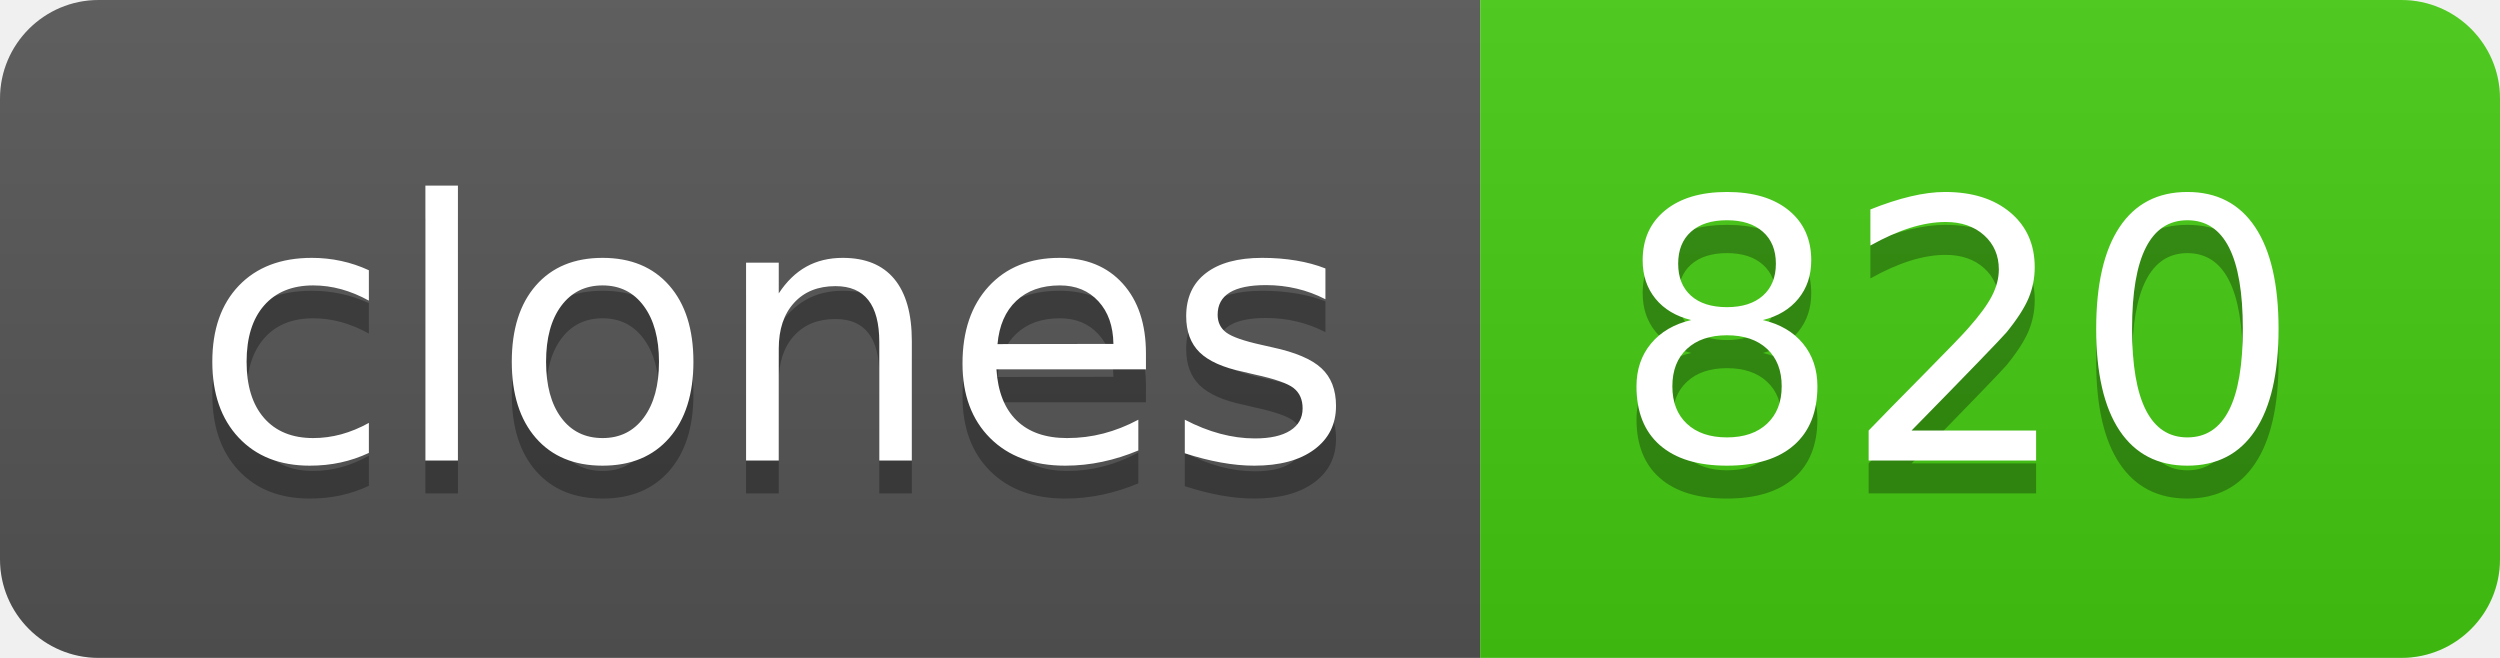
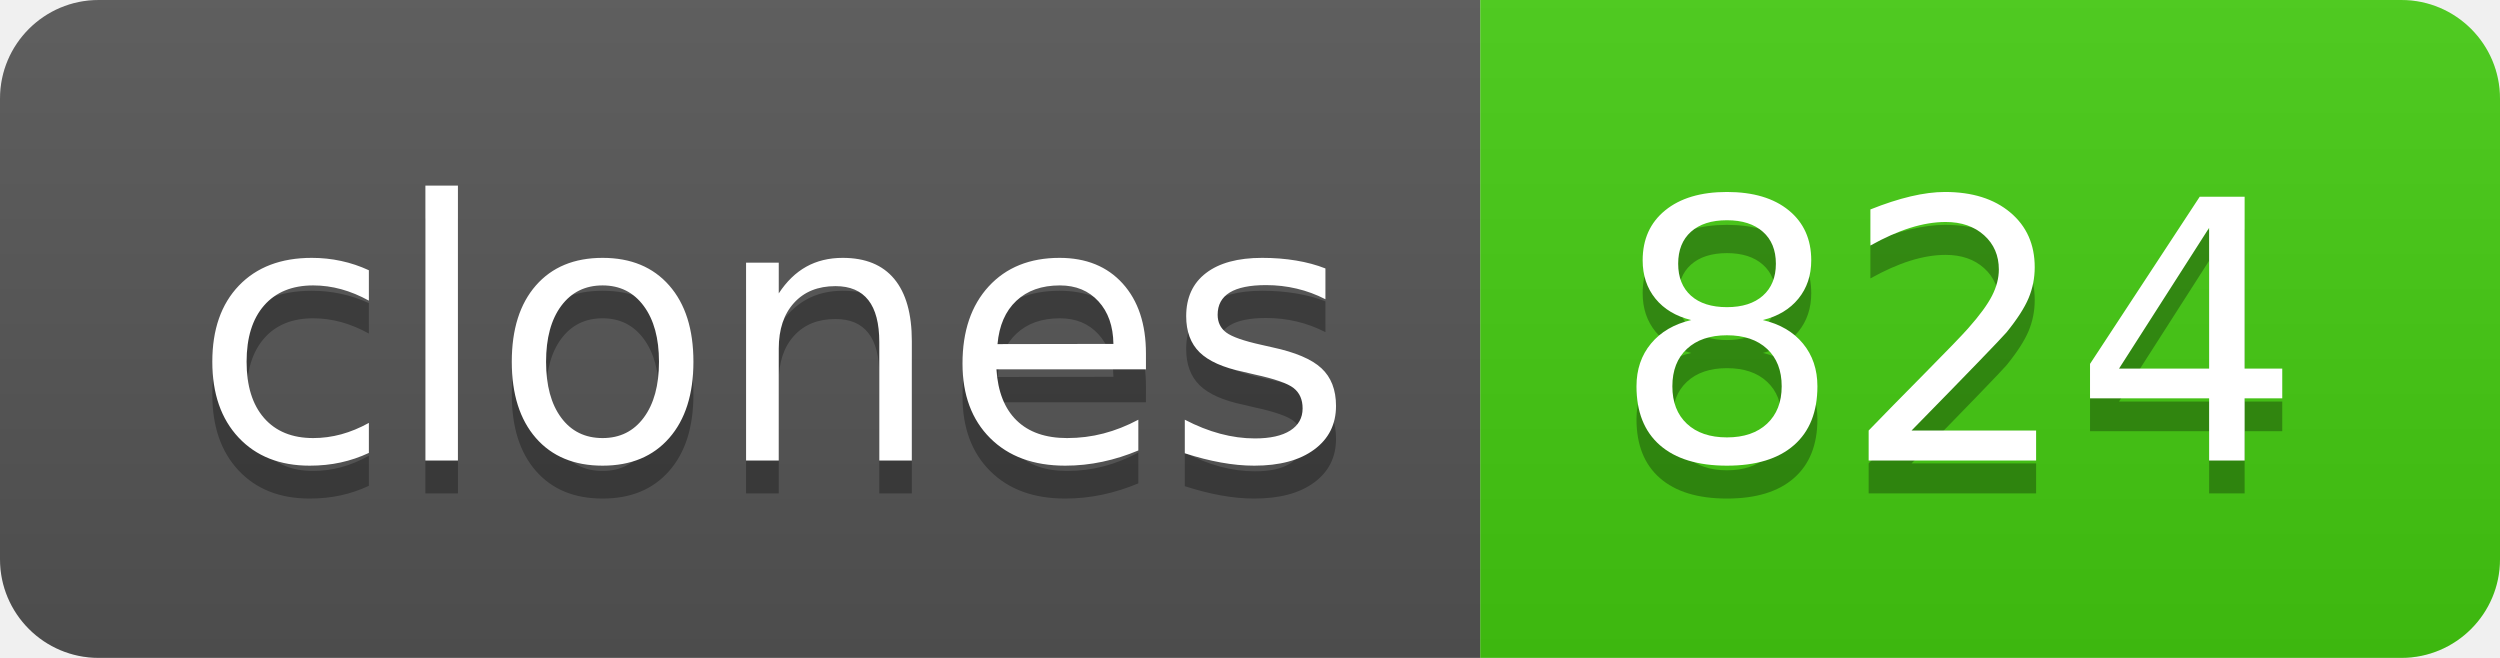
- <svg xmlns="http://www.w3.org/2000/svg" width="76" height="20" role="img" aria-label="clones: 820">
+ <svg xmlns="http://www.w3.org/2000/svg" width="76" height="20" role="img" aria-label="clones: 824">
  <linearGradient id="s" x2="0" y2="100%">
    <stop offset="0" stop-color="#bbb" stop-opacity=".1" />
    <stop offset="1" stop-opacity=".1" />
  </linearGradient>
  <clipPath id="r">
    <rect width="76" height="20" rx="3" fill="#fff" />
  </clipPath>
  <g clip-path="url(#r)">
    <rect width="45" height="20" fill="#555" />
    <rect x="45" width="31" height="20" fill="#4c1" />
    <rect width="76" height="20" fill="url(#s)" />
  </g>
  <g fill="#fff" text-anchor="middle" font-family="Verdana,Geneva,DejaVu Sans,sans-serif" text-rendering="geometricPrecision" font-size="110">
    <text aria-hidden="true" x="235" y="150" fill="#010101" fill-opacity=".3" transform="scale(.1)" textLength="350">clones</text>
    <text x="235" y="140" transform="scale(.1)" fill="#fff" textLength="350">clones</text>
-     <text aria-hidden="true" x="595" y="150" fill="#010101" fill-opacity=".3" transform="scale(.1)" textLength="210">820</text>
-     <text x="595" y="140" transform="scale(.1)" fill="#fff" textLength="210">820</text>
+     <text aria-hidden="true" x="595" y="150" fill="#010101" fill-opacity=".3" transform="scale(.1)" textLength="210">824</text>
+     <text x="595" y="140" transform="scale(.1)" fill="#fff" textLength="210">824</text>
  </g>
</svg>
